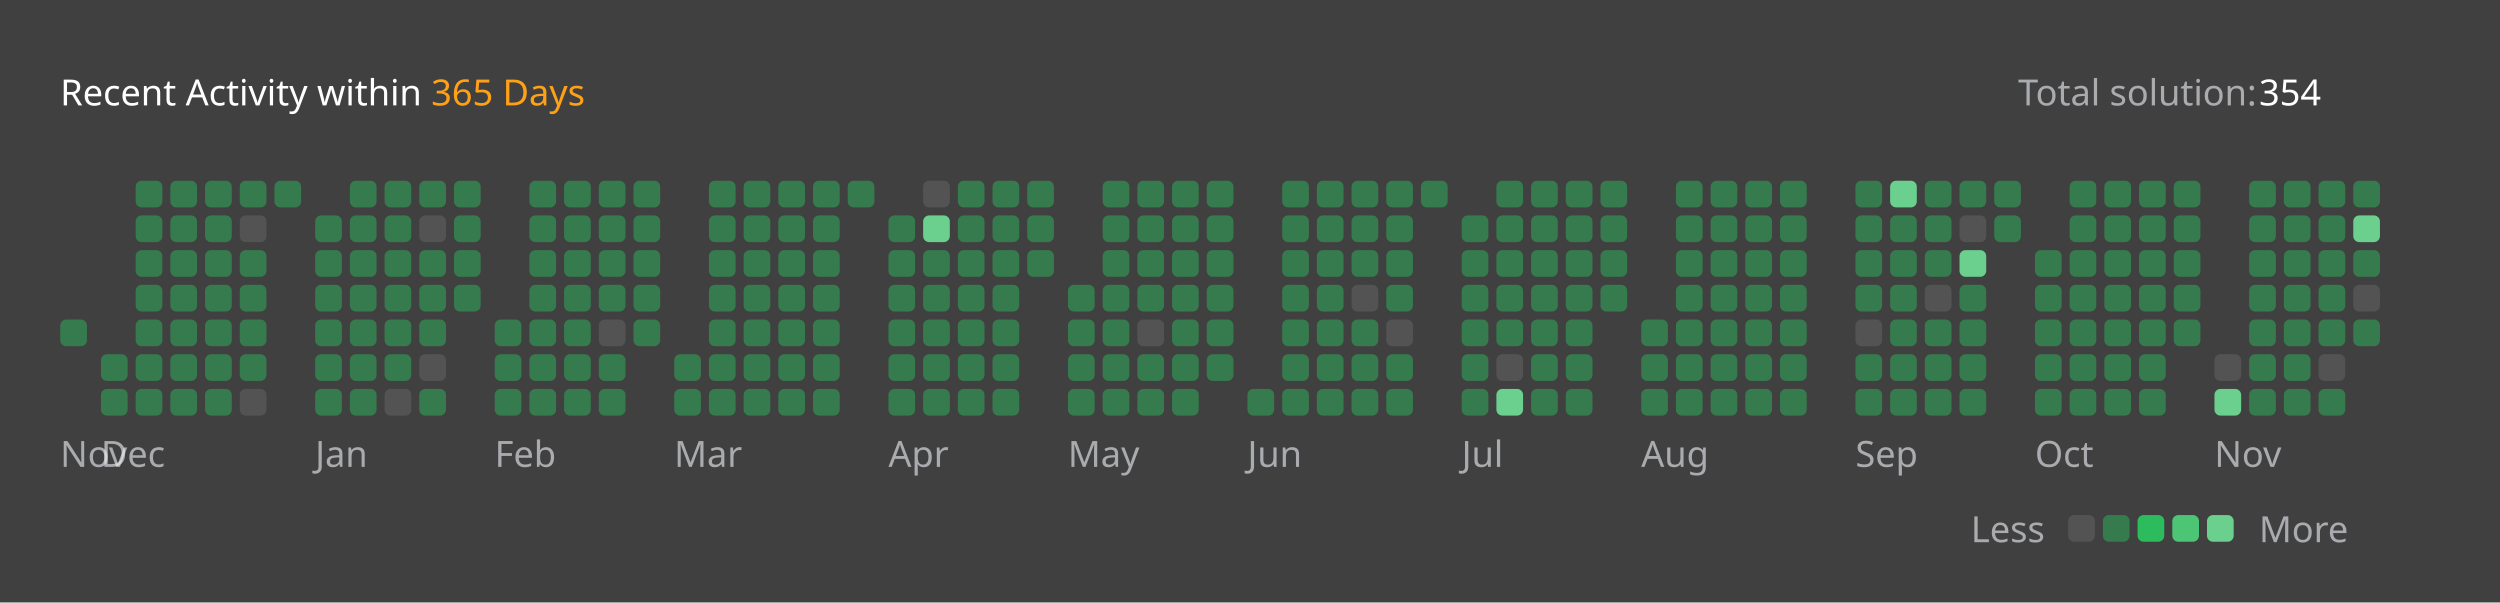
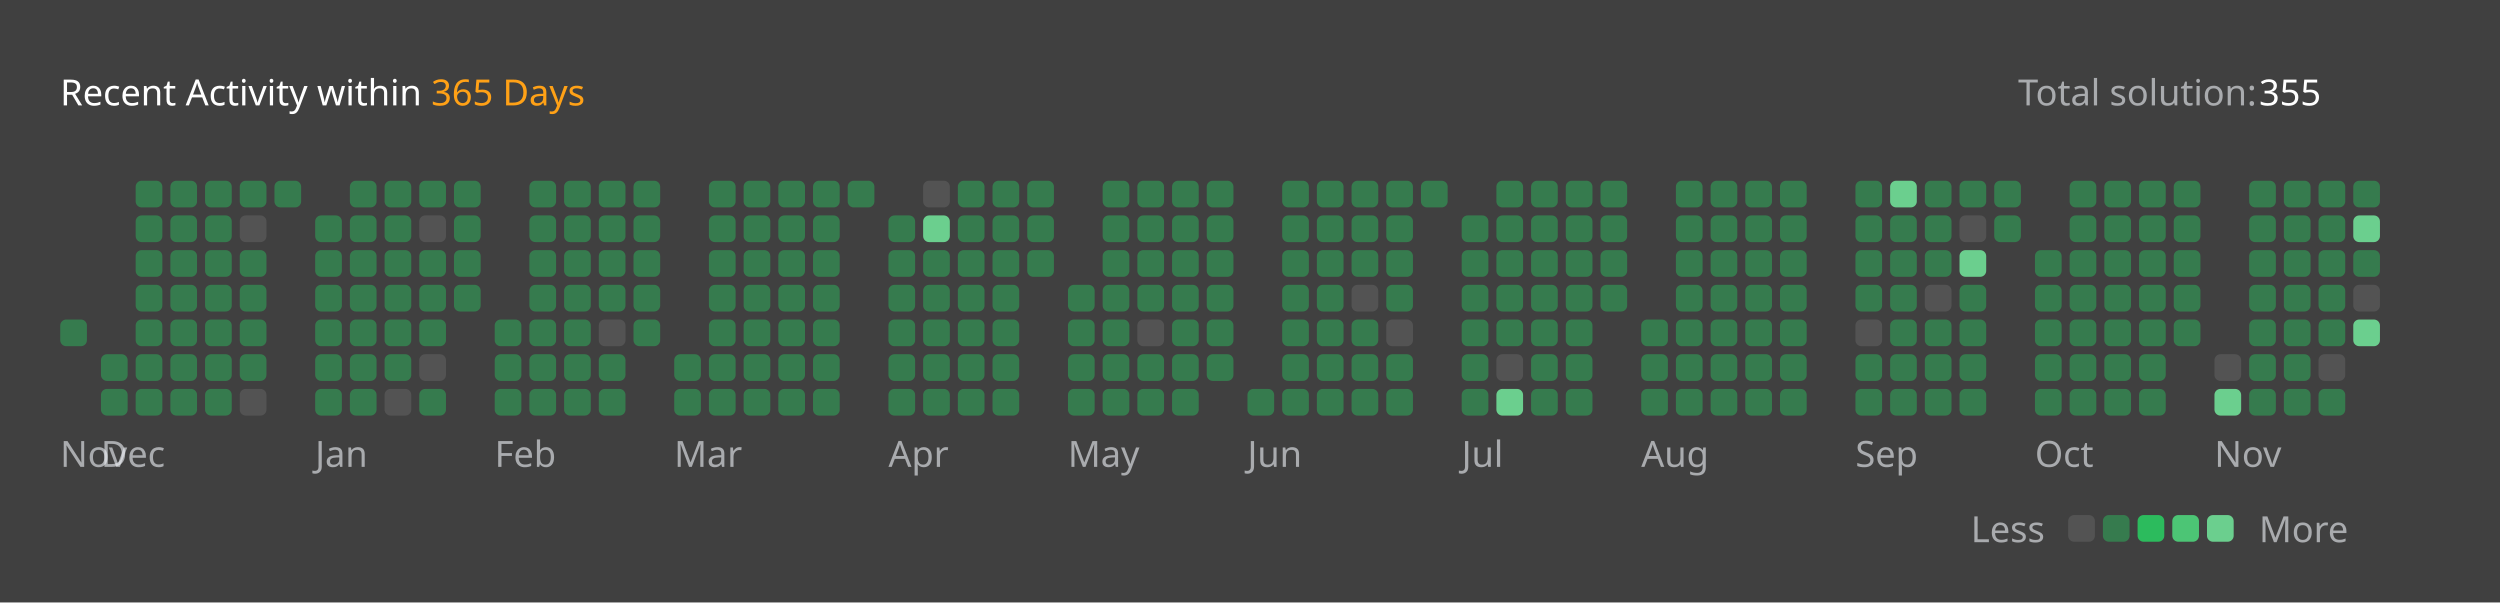
<svg xmlns="http://www.w3.org/2000/svg" version="1.1" height="200" width="830" viewBox="0 0 830 200">
  <style>*{font-family: "Segoe UI", Tahoma, Geneva, Verdana, sans-serif;}</style>
  <style>.title{font-weight: 500;font-size: 1rem;}</style>
  <style>.rotate-90{transform: rotate(-90deg);transform-origin: center;transform-box: fill-box;}</style>
  <style>.state{font-size: .75rem;}</style>
  <style>.light{color: #ffffff;fill: #ffffff;}</style>
  <style>.light-gray{color: #eff2f699;fill: #eff2f699;}</style>
  <style>.dark-gray{color: #ebebf54d;fill: #ebebf54d;}</style>
  <style>.gray{color: #747474;fill: #747474;}</style>
  <style>.orange{color: #ffa116;fill: #ffa116;}</style>
  <style>.background{color: #404040;fill: #404040;}</style>
  <style>.level-1-block{fill: #ffffff1a;}</style>
  <style>.level-2-block{fill: #2cb55d80;}</style>
  <style>.level-3-block{fill: #2cbb5dff;}</style>
  <style>.level-4-block{fill: #4cc575ff;}</style>
  <style>.level-5-block{fill: #6bcf8eff;}</style>
  <rect fill="#404040" x="0" y="0" width="830" height="200" rx="0.5rem" />
  <g text-anchor="start" text-decoration="1" class="title">
    <text x="20" y="35">
      <tspan class="light">Recent Activity within</tspan>
      <tspan class="orange">365 Days</tspan>
    </text>
  </g>
  <g class="state">
    <text x="670" y="35" class="light-gray"> Total solution: </text>
-     <text x="750" y="35" class="light"> 354 </text>
+     <text x="750" y="35" class="light"> 355 </text>
    <text x="678.88" y="180" class="light-gray" text-anchor="end">Less</text>
    <rect x="686.64" y="171" width="8.86" height="8.86" rx="2" ry="2" class="level-1-block" />
    <rect x="698.16" y="171" width="8.86" height="8.86" rx="2" ry="2" class="level-2-block" />
    <rect x="709.68" y="171" width="8.86" height="8.86" rx="2" ry="2" class="level-3-block" />
    <rect x="721.2" y="171" width="8.86" height="8.86" rx="2" ry="2" class="level-4-block" />
    <rect x="732.72" y="171" width="8.86" height="8.86" rx="2" ry="2" class="level-5-block" />
    <text x="750" y="180" class="light-gray">More</text>
  </g>
  <g x="20" y="60">
    <g x="20" y="60">
      <g x="20.0" y="60">
        <rect x="20.0" y="106.08" width="8.86" height="8.86" rx="2" ry="2" class="level-2-block" />
      </g>
      <text x="20.0" y="155" class="light-gray state">Nov</text>
    </g>
  </g>
  <g x="33.52" y="60">
    <g x="33.52" y="60">
      <g x="33.52" y="60">
        <rect x="33.52" y="117.6" width="8.86" height="8.86" rx="2" ry="2" class="level-2-block" />
        <rect x="33.52" y="129.12" width="8.86" height="8.86" rx="2" ry="2" class="level-2-block" />
      </g>
      <g x="45.04" y="60">
        <rect x="45.04" y="60.0" width="8.86" height="8.86" rx="2" ry="2" class="level-2-block" />
        <rect x="45.04" y="71.52" width="8.86" height="8.86" rx="2" ry="2" class="level-2-block" />
        <rect x="45.04" y="83.04" width="8.86" height="8.86" rx="2" ry="2" class="level-2-block" />
        <rect x="45.04" y="94.56" width="8.86" height="8.86" rx="2" ry="2" class="level-2-block" />
        <rect x="45.04" y="106.08" width="8.86" height="8.86" rx="2" ry="2" class="level-2-block" />
        <rect x="45.04" y="117.6" width="8.86" height="8.86" rx="2" ry="2" class="level-2-block" />
        <rect x="45.04" y="129.12" width="8.86" height="8.86" rx="2" ry="2" class="level-2-block" />
      </g>
      <g x="56.56" y="60">
        <rect x="56.56" y="60.0" width="8.86" height="8.86" rx="2" ry="2" class="level-2-block" />
        <rect x="56.56" y="71.52" width="8.86" height="8.86" rx="2" ry="2" class="level-2-block" />
        <rect x="56.56" y="83.04" width="8.86" height="8.86" rx="2" ry="2" class="level-2-block" />
        <rect x="56.56" y="94.56" width="8.86" height="8.86" rx="2" ry="2" class="level-2-block" />
        <rect x="56.56" y="106.08" width="8.86" height="8.86" rx="2" ry="2" class="level-2-block" />
        <rect x="56.56" y="117.6" width="8.86" height="8.86" rx="2" ry="2" class="level-2-block" />
        <rect x="56.56" y="129.12" width="8.86" height="8.86" rx="2" ry="2" class="level-2-block" />
      </g>
      <g x="68.08" y="60">
        <rect x="68.08" y="60.0" width="8.86" height="8.86" rx="2" ry="2" class="level-2-block" />
        <rect x="68.08" y="71.52" width="8.86" height="8.86" rx="2" ry="2" class="level-2-block" />
        <rect x="68.08" y="83.04" width="8.86" height="8.86" rx="2" ry="2" class="level-2-block" />
        <rect x="68.08" y="94.56" width="8.86" height="8.86" rx="2" ry="2" class="level-2-block" />
        <rect x="68.08" y="106.08" width="8.86" height="8.86" rx="2" ry="2" class="level-2-block" />
        <rect x="68.08" y="117.6" width="8.86" height="8.86" rx="2" ry="2" class="level-2-block" />
        <rect x="68.08" y="129.12" width="8.86" height="8.86" rx="2" ry="2" class="level-2-block" />
      </g>
      <g x="79.6" y="60">
        <rect x="79.6" y="60.0" width="8.86" height="8.86" rx="2" ry="2" class="level-2-block" />
        <rect x="79.6" y="71.52" width="8.86" height="8.86" rx="2" ry="2" class="level-1-block" />
        <rect x="79.6" y="83.04" width="8.86" height="8.86" rx="2" ry="2" class="level-2-block" />
        <rect x="79.6" y="94.56" width="8.86" height="8.86" rx="2" ry="2" class="level-2-block" />
        <rect x="79.6" y="106.08" width="8.86" height="8.86" rx="2" ry="2" class="level-2-block" />
        <rect x="79.6" y="117.6" width="8.86" height="8.86" rx="2" ry="2" class="level-2-block" />
        <rect x="79.6" y="129.12" width="8.86" height="8.86" rx="2" ry="2" class="level-1-block" />
      </g>
      <g x="91.12" y="60">
        <rect x="91.12" y="60.0" width="8.86" height="8.86" rx="2" ry="2" class="level-2-block" />
      </g>
      <text x="33.52" y="155" class="light-gray state">Dec</text>
    </g>
  </g>
  <g x="104.64" y="60">
    <g x="104.64" y="60">
      <g x="104.64" y="60">
        <rect x="104.64" y="71.52" width="8.86" height="8.86" rx="2" ry="2" class="level-2-block" />
        <rect x="104.64" y="83.04" width="8.86" height="8.86" rx="2" ry="2" class="level-2-block" />
        <rect x="104.64" y="94.56" width="8.86" height="8.86" rx="2" ry="2" class="level-2-block" />
        <rect x="104.64" y="106.08" width="8.86" height="8.86" rx="2" ry="2" class="level-2-block" />
        <rect x="104.64" y="117.6" width="8.86" height="8.86" rx="2" ry="2" class="level-2-block" />
        <rect x="104.64" y="129.12" width="8.86" height="8.86" rx="2" ry="2" class="level-2-block" />
      </g>
      <g x="116.16" y="60">
        <rect x="116.16" y="60.0" width="8.86" height="8.86" rx="2" ry="2" class="level-2-block" />
        <rect x="116.16" y="71.52" width="8.86" height="8.86" rx="2" ry="2" class="level-2-block" />
        <rect x="116.16" y="83.04" width="8.86" height="8.86" rx="2" ry="2" class="level-2-block" />
        <rect x="116.16" y="94.56" width="8.86" height="8.86" rx="2" ry="2" class="level-2-block" />
        <rect x="116.16" y="106.08" width="8.86" height="8.86" rx="2" ry="2" class="level-2-block" />
        <rect x="116.16" y="117.6" width="8.86" height="8.86" rx="2" ry="2" class="level-2-block" />
        <rect x="116.16" y="129.12" width="8.86" height="8.86" rx="2" ry="2" class="level-2-block" />
      </g>
      <g x="127.68" y="60">
        <rect x="127.68" y="60.0" width="8.86" height="8.86" rx="2" ry="2" class="level-2-block" />
        <rect x="127.68" y="71.52" width="8.86" height="8.86" rx="2" ry="2" class="level-2-block" />
        <rect x="127.68" y="83.04" width="8.86" height="8.86" rx="2" ry="2" class="level-2-block" />
        <rect x="127.68" y="94.56" width="8.86" height="8.86" rx="2" ry="2" class="level-2-block" />
        <rect x="127.68" y="106.08" width="8.86" height="8.86" rx="2" ry="2" class="level-2-block" />
        <rect x="127.68" y="117.6" width="8.86" height="8.86" rx="2" ry="2" class="level-2-block" />
        <rect x="127.68" y="129.12" width="8.86" height="8.86" rx="2" ry="2" class="level-1-block" />
      </g>
      <g x="139.2" y="60">
        <rect x="139.2" y="60.0" width="8.86" height="8.86" rx="2" ry="2" class="level-2-block" />
        <rect x="139.2" y="71.52" width="8.86" height="8.86" rx="2" ry="2" class="level-1-block" />
        <rect x="139.2" y="83.04" width="8.86" height="8.86" rx="2" ry="2" class="level-2-block" />
        <rect x="139.2" y="94.56" width="8.86" height="8.86" rx="2" ry="2" class="level-2-block" />
        <rect x="139.2" y="106.08" width="8.86" height="8.86" rx="2" ry="2" class="level-2-block" />
        <rect x="139.2" y="117.6" width="8.86" height="8.86" rx="2" ry="2" class="level-1-block" />
        <rect x="139.2" y="129.12" width="8.86" height="8.86" rx="2" ry="2" class="level-2-block" />
      </g>
      <g x="150.72" y="60">
        <rect x="150.72" y="60.0" width="8.86" height="8.86" rx="2" ry="2" class="level-2-block" />
        <rect x="150.72" y="71.52" width="8.86" height="8.86" rx="2" ry="2" class="level-2-block" />
        <rect x="150.72" y="83.04" width="8.86" height="8.86" rx="2" ry="2" class="level-2-block" />
        <rect x="150.72" y="94.56" width="8.86" height="8.86" rx="2" ry="2" class="level-2-block" />
      </g>
      <text x="104.64" y="155" class="light-gray state">Jan</text>
    </g>
  </g>
  <g x="164.24" y="60">
    <g x="164.24" y="60">
      <g x="164.24" y="60">
        <rect x="164.24" y="106.08" width="8.86" height="8.86" rx="2" ry="2" class="level-2-block" />
        <rect x="164.24" y="117.6" width="8.86" height="8.86" rx="2" ry="2" class="level-2-block" />
        <rect x="164.24" y="129.12" width="8.86" height="8.86" rx="2" ry="2" class="level-2-block" />
      </g>
      <g x="175.76" y="60">
        <rect x="175.76" y="60.0" width="8.86" height="8.86" rx="2" ry="2" class="level-2-block" />
        <rect x="175.76" y="71.52" width="8.86" height="8.86" rx="2" ry="2" class="level-2-block" />
        <rect x="175.76" y="83.04" width="8.86" height="8.86" rx="2" ry="2" class="level-2-block" />
        <rect x="175.76" y="94.56" width="8.86" height="8.86" rx="2" ry="2" class="level-2-block" />
        <rect x="175.76" y="106.08" width="8.86" height="8.86" rx="2" ry="2" class="level-2-block" />
        <rect x="175.76" y="117.6" width="8.86" height="8.86" rx="2" ry="2" class="level-2-block" />
        <rect x="175.76" y="129.12" width="8.86" height="8.86" rx="2" ry="2" class="level-2-block" />
      </g>
      <g x="187.28" y="60">
        <rect x="187.28" y="60.0" width="8.86" height="8.86" rx="2" ry="2" class="level-2-block" />
        <rect x="187.28" y="71.52" width="8.86" height="8.86" rx="2" ry="2" class="level-2-block" />
        <rect x="187.28" y="83.04" width="8.86" height="8.86" rx="2" ry="2" class="level-2-block" />
        <rect x="187.28" y="94.56" width="8.86" height="8.86" rx="2" ry="2" class="level-2-block" />
        <rect x="187.28" y="106.08" width="8.86" height="8.86" rx="2" ry="2" class="level-2-block" />
        <rect x="187.28" y="117.6" width="8.86" height="8.86" rx="2" ry="2" class="level-2-block" />
        <rect x="187.28" y="129.12" width="8.86" height="8.86" rx="2" ry="2" class="level-2-block" />
      </g>
      <g x="198.8" y="60">
        <rect x="198.8" y="60.0" width="8.86" height="8.86" rx="2" ry="2" class="level-2-block" />
        <rect x="198.8" y="71.52" width="8.86" height="8.86" rx="2" ry="2" class="level-2-block" />
        <rect x="198.8" y="83.04" width="8.86" height="8.86" rx="2" ry="2" class="level-2-block" />
        <rect x="198.8" y="94.56" width="8.86" height="8.86" rx="2" ry="2" class="level-2-block" />
        <rect x="198.8" y="106.08" width="8.86" height="8.86" rx="2" ry="2" class="level-1-block" />
        <rect x="198.8" y="117.6" width="8.86" height="8.86" rx="2" ry="2" class="level-2-block" />
        <rect x="198.8" y="129.12" width="8.86" height="8.86" rx="2" ry="2" class="level-2-block" />
      </g>
      <g x="210.32" y="60">
        <rect x="210.32" y="60.0" width="8.86" height="8.86" rx="2" ry="2" class="level-2-block" />
        <rect x="210.32" y="71.52" width="8.86" height="8.86" rx="2" ry="2" class="level-2-block" />
        <rect x="210.32" y="83.04" width="8.86" height="8.86" rx="2" ry="2" class="level-2-block" />
        <rect x="210.32" y="94.56" width="8.86" height="8.86" rx="2" ry="2" class="level-2-block" />
        <rect x="210.32" y="106.08" width="8.86" height="8.86" rx="2" ry="2" class="level-2-block" />
      </g>
      <text x="164.24" y="155" class="light-gray state">Feb</text>
    </g>
  </g>
  <g x="223.84" y="60">
    <g x="223.84" y="60">
      <g x="223.84" y="60">
        <rect x="223.84" y="117.6" width="8.86" height="8.86" rx="2" ry="2" class="level-2-block" />
        <rect x="223.84" y="129.12" width="8.86" height="8.86" rx="2" ry="2" class="level-2-block" />
      </g>
      <g x="235.36" y="60">
        <rect x="235.36" y="60.0" width="8.86" height="8.86" rx="2" ry="2" class="level-2-block" />
        <rect x="235.36" y="71.52" width="8.86" height="8.86" rx="2" ry="2" class="level-2-block" />
        <rect x="235.36" y="83.04" width="8.86" height="8.86" rx="2" ry="2" class="level-2-block" />
        <rect x="235.36" y="94.56" width="8.86" height="8.86" rx="2" ry="2" class="level-2-block" />
        <rect x="235.36" y="106.08" width="8.86" height="8.86" rx="2" ry="2" class="level-2-block" />
        <rect x="235.36" y="117.6" width="8.86" height="8.86" rx="2" ry="2" class="level-2-block" />
        <rect x="235.36" y="129.12" width="8.86" height="8.86" rx="2" ry="2" class="level-2-block" />
      </g>
      <g x="246.88" y="60">
        <rect x="246.88" y="60.0" width="8.86" height="8.86" rx="2" ry="2" class="level-2-block" />
        <rect x="246.88" y="71.52" width="8.86" height="8.86" rx="2" ry="2" class="level-2-block" />
        <rect x="246.88" y="83.04" width="8.86" height="8.86" rx="2" ry="2" class="level-2-block" />
        <rect x="246.88" y="94.56" width="8.86" height="8.86" rx="2" ry="2" class="level-2-block" />
        <rect x="246.88" y="106.08" width="8.86" height="8.86" rx="2" ry="2" class="level-2-block" />
        <rect x="246.88" y="117.6" width="8.86" height="8.86" rx="2" ry="2" class="level-2-block" />
        <rect x="246.88" y="129.12" width="8.86" height="8.86" rx="2" ry="2" class="level-2-block" />
      </g>
      <g x="258.4" y="60">
        <rect x="258.4" y="60.0" width="8.86" height="8.86" rx="2" ry="2" class="level-2-block" />
        <rect x="258.4" y="71.52" width="8.86" height="8.86" rx="2" ry="2" class="level-2-block" />
        <rect x="258.4" y="83.04" width="8.86" height="8.86" rx="2" ry="2" class="level-2-block" />
        <rect x="258.4" y="94.56" width="8.86" height="8.86" rx="2" ry="2" class="level-2-block" />
        <rect x="258.4" y="106.08" width="8.86" height="8.86" rx="2" ry="2" class="level-2-block" />
        <rect x="258.4" y="117.6" width="8.86" height="8.86" rx="2" ry="2" class="level-2-block" />
        <rect x="258.4" y="129.12" width="8.86" height="8.86" rx="2" ry="2" class="level-2-block" />
      </g>
      <g x="269.92" y="60">
        <rect x="269.92" y="60.0" width="8.86" height="8.86" rx="2" ry="2" class="level-2-block" />
        <rect x="269.92" y="71.52" width="8.86" height="8.86" rx="2" ry="2" class="level-2-block" />
        <rect x="269.92" y="83.04" width="8.86" height="8.86" rx="2" ry="2" class="level-2-block" />
        <rect x="269.92" y="94.56" width="8.86" height="8.86" rx="2" ry="2" class="level-2-block" />
        <rect x="269.92" y="106.08" width="8.86" height="8.86" rx="2" ry="2" class="level-2-block" />
        <rect x="269.92" y="117.6" width="8.86" height="8.86" rx="2" ry="2" class="level-2-block" />
        <rect x="269.92" y="129.12" width="8.86" height="8.86" rx="2" ry="2" class="level-2-block" />
      </g>
      <g x="281.44" y="60">
        <rect x="281.44" y="60.0" width="8.86" height="8.86" rx="2" ry="2" class="level-2-block" />
      </g>
      <text x="223.84" y="155" class="light-gray state">Mar</text>
    </g>
  </g>
  <g x="294.96" y="60">
    <g x="294.96" y="60">
      <g x="294.96" y="60">
        <rect x="294.96" y="71.52" width="8.86" height="8.86" rx="2" ry="2" class="level-2-block" />
        <rect x="294.96" y="83.04" width="8.86" height="8.86" rx="2" ry="2" class="level-2-block" />
        <rect x="294.96" y="94.56" width="8.86" height="8.86" rx="2" ry="2" class="level-2-block" />
        <rect x="294.96" y="106.08" width="8.86" height="8.86" rx="2" ry="2" class="level-2-block" />
        <rect x="294.96" y="117.6" width="8.86" height="8.86" rx="2" ry="2" class="level-2-block" />
        <rect x="294.96" y="129.12" width="8.86" height="8.86" rx="2" ry="2" class="level-2-block" />
      </g>
      <g x="306.48" y="60">
        <rect x="306.48" y="60.0" width="8.86" height="8.86" rx="2" ry="2" class="level-1-block" />
        <rect x="306.48" y="71.52" width="8.86" height="8.86" rx="2" ry="2" class="level-5-block" />
        <rect x="306.48" y="83.04" width="8.86" height="8.86" rx="2" ry="2" class="level-2-block" />
        <rect x="306.48" y="94.56" width="8.86" height="8.86" rx="2" ry="2" class="level-2-block" />
        <rect x="306.48" y="106.08" width="8.86" height="8.86" rx="2" ry="2" class="level-2-block" />
        <rect x="306.48" y="117.6" width="8.86" height="8.86" rx="2" ry="2" class="level-2-block" />
        <rect x="306.48" y="129.12" width="8.86" height="8.86" rx="2" ry="2" class="level-2-block" />
      </g>
      <g x="318" y="60">
        <rect x="318" y="60.0" width="8.86" height="8.86" rx="2" ry="2" class="level-2-block" />
        <rect x="318" y="71.52" width="8.86" height="8.86" rx="2" ry="2" class="level-2-block" />
        <rect x="318" y="83.04" width="8.86" height="8.86" rx="2" ry="2" class="level-2-block" />
        <rect x="318" y="94.56" width="8.86" height="8.86" rx="2" ry="2" class="level-2-block" />
        <rect x="318" y="106.08" width="8.86" height="8.86" rx="2" ry="2" class="level-2-block" />
        <rect x="318" y="117.6" width="8.86" height="8.86" rx="2" ry="2" class="level-2-block" />
        <rect x="318" y="129.12" width="8.86" height="8.86" rx="2" ry="2" class="level-2-block" />
      </g>
      <g x="329.52" y="60">
        <rect x="329.52" y="60.0" width="8.86" height="8.86" rx="2" ry="2" class="level-2-block" />
        <rect x="329.52" y="71.52" width="8.86" height="8.86" rx="2" ry="2" class="level-2-block" />
        <rect x="329.52" y="83.04" width="8.86" height="8.86" rx="2" ry="2" class="level-2-block" />
        <rect x="329.52" y="94.56" width="8.86" height="8.86" rx="2" ry="2" class="level-2-block" />
        <rect x="329.52" y="106.08" width="8.86" height="8.86" rx="2" ry="2" class="level-2-block" />
        <rect x="329.52" y="117.6" width="8.86" height="8.86" rx="2" ry="2" class="level-2-block" />
        <rect x="329.52" y="129.12" width="8.86" height="8.86" rx="2" ry="2" class="level-2-block" />
      </g>
      <g x="341.04" y="60">
        <rect x="341.04" y="60.0" width="8.86" height="8.86" rx="2" ry="2" class="level-2-block" />
        <rect x="341.04" y="71.52" width="8.86" height="8.86" rx="2" ry="2" class="level-2-block" />
        <rect x="341.04" y="83.04" width="8.86" height="8.86" rx="2" ry="2" class="level-2-block" />
      </g>
      <text x="294.96" y="155" class="light-gray state">Apr</text>
    </g>
  </g>
  <g x="354.56" y="60">
    <g x="354.56" y="60">
      <g x="354.56" y="60">
        <rect x="354.56" y="94.56" width="8.86" height="8.86" rx="2" ry="2" class="level-2-block" />
        <rect x="354.56" y="106.08" width="8.86" height="8.86" rx="2" ry="2" class="level-2-block" />
        <rect x="354.56" y="117.6" width="8.86" height="8.86" rx="2" ry="2" class="level-2-block" />
        <rect x="354.56" y="129.12" width="8.86" height="8.86" rx="2" ry="2" class="level-2-block" />
      </g>
      <g x="366.08" y="60">
        <rect x="366.08" y="60.0" width="8.86" height="8.86" rx="2" ry="2" class="level-2-block" />
        <rect x="366.08" y="71.52" width="8.86" height="8.86" rx="2" ry="2" class="level-2-block" />
        <rect x="366.08" y="83.04" width="8.86" height="8.86" rx="2" ry="2" class="level-2-block" />
        <rect x="366.08" y="94.56" width="8.86" height="8.86" rx="2" ry="2" class="level-2-block" />
        <rect x="366.08" y="106.08" width="8.86" height="8.86" rx="2" ry="2" class="level-2-block" />
        <rect x="366.08" y="117.6" width="8.86" height="8.86" rx="2" ry="2" class="level-2-block" />
        <rect x="366.08" y="129.12" width="8.86" height="8.86" rx="2" ry="2" class="level-2-block" />
      </g>
      <g x="377.6" y="60">
        <rect x="377.6" y="60.0" width="8.86" height="8.86" rx="2" ry="2" class="level-2-block" />
        <rect x="377.6" y="71.52" width="8.86" height="8.86" rx="2" ry="2" class="level-2-block" />
        <rect x="377.6" y="83.04" width="8.86" height="8.86" rx="2" ry="2" class="level-2-block" />
        <rect x="377.6" y="94.56" width="8.86" height="8.86" rx="2" ry="2" class="level-2-block" />
        <rect x="377.6" y="106.08" width="8.86" height="8.86" rx="2" ry="2" class="level-1-block" />
        <rect x="377.6" y="117.6" width="8.86" height="8.86" rx="2" ry="2" class="level-2-block" />
        <rect x="377.6" y="129.12" width="8.86" height="8.86" rx="2" ry="2" class="level-2-block" />
      </g>
      <g x="389.12" y="60">
        <rect x="389.12" y="60.0" width="8.86" height="8.86" rx="2" ry="2" class="level-2-block" />
        <rect x="389.12" y="71.52" width="8.86" height="8.86" rx="2" ry="2" class="level-2-block" />
        <rect x="389.12" y="83.04" width="8.86" height="8.86" rx="2" ry="2" class="level-2-block" />
        <rect x="389.12" y="94.56" width="8.86" height="8.86" rx="2" ry="2" class="level-2-block" />
        <rect x="389.12" y="106.08" width="8.86" height="8.86" rx="2" ry="2" class="level-2-block" />
        <rect x="389.12" y="117.6" width="8.86" height="8.86" rx="2" ry="2" class="level-2-block" />
        <rect x="389.12" y="129.12" width="8.86" height="8.86" rx="2" ry="2" class="level-2-block" />
      </g>
      <g x="400.64" y="60">
        <rect x="400.64" y="60.0" width="8.86" height="8.86" rx="2" ry="2" class="level-2-block" />
        <rect x="400.64" y="71.52" width="8.86" height="8.86" rx="2" ry="2" class="level-2-block" />
        <rect x="400.64" y="83.04" width="8.86" height="8.86" rx="2" ry="2" class="level-2-block" />
        <rect x="400.64" y="94.56" width="8.86" height="8.86" rx="2" ry="2" class="level-2-block" />
        <rect x="400.64" y="106.08" width="8.86" height="8.86" rx="2" ry="2" class="level-2-block" />
        <rect x="400.64" y="117.6" width="8.86" height="8.86" rx="2" ry="2" class="level-2-block" />
      </g>
      <text x="354.56" y="155" class="light-gray state">May</text>
    </g>
  </g>
  <g x="414.16" y="60">
    <g x="414.16" y="60">
      <g x="414.16" y="60">
        <rect x="414.16" y="129.12" width="8.86" height="8.86" rx="2" ry="2" class="level-2-block" />
      </g>
      <g x="425.68" y="60">
        <rect x="425.68" y="60.0" width="8.86" height="8.86" rx="2" ry="2" class="level-2-block" />
        <rect x="425.68" y="71.52" width="8.86" height="8.86" rx="2" ry="2" class="level-2-block" />
        <rect x="425.68" y="83.04" width="8.86" height="8.86" rx="2" ry="2" class="level-2-block" />
        <rect x="425.68" y="94.56" width="8.86" height="8.86" rx="2" ry="2" class="level-2-block" />
        <rect x="425.68" y="106.08" width="8.86" height="8.86" rx="2" ry="2" class="level-2-block" />
        <rect x="425.68" y="117.6" width="8.86" height="8.86" rx="2" ry="2" class="level-2-block" />
        <rect x="425.68" y="129.12" width="8.86" height="8.86" rx="2" ry="2" class="level-2-block" />
      </g>
      <g x="437.2" y="60">
        <rect x="437.2" y="60.0" width="8.86" height="8.86" rx="2" ry="2" class="level-2-block" />
        <rect x="437.2" y="71.52" width="8.86" height="8.86" rx="2" ry="2" class="level-2-block" />
        <rect x="437.2" y="83.04" width="8.86" height="8.86" rx="2" ry="2" class="level-2-block" />
        <rect x="437.2" y="94.56" width="8.86" height="8.86" rx="2" ry="2" class="level-2-block" />
        <rect x="437.2" y="106.08" width="8.86" height="8.86" rx="2" ry="2" class="level-2-block" />
        <rect x="437.2" y="117.6" width="8.86" height="8.86" rx="2" ry="2" class="level-2-block" />
        <rect x="437.2" y="129.12" width="8.86" height="8.86" rx="2" ry="2" class="level-2-block" />
      </g>
      <g x="448.72" y="60">
        <rect x="448.72" y="60.0" width="8.86" height="8.86" rx="2" ry="2" class="level-2-block" />
        <rect x="448.72" y="71.52" width="8.86" height="8.86" rx="2" ry="2" class="level-2-block" />
        <rect x="448.72" y="83.04" width="8.86" height="8.86" rx="2" ry="2" class="level-2-block" />
        <rect x="448.72" y="94.56" width="8.86" height="8.86" rx="2" ry="2" class="level-1-block" />
        <rect x="448.72" y="106.08" width="8.86" height="8.86" rx="2" ry="2" class="level-2-block" />
        <rect x="448.72" y="117.6" width="8.86" height="8.86" rx="2" ry="2" class="level-2-block" />
        <rect x="448.72" y="129.12" width="8.86" height="8.86" rx="2" ry="2" class="level-2-block" />
      </g>
      <g x="460.24" y="60">
        <rect x="460.24" y="60.0" width="8.86" height="8.86" rx="2" ry="2" class="level-2-block" />
        <rect x="460.24" y="71.52" width="8.86" height="8.86" rx="2" ry="2" class="level-2-block" />
        <rect x="460.24" y="83.04" width="8.86" height="8.86" rx="2" ry="2" class="level-2-block" />
        <rect x="460.24" y="94.56" width="8.86" height="8.86" rx="2" ry="2" class="level-2-block" />
        <rect x="460.24" y="106.08" width="8.86" height="8.86" rx="2" ry="2" class="level-1-block" />
        <rect x="460.24" y="117.6" width="8.86" height="8.86" rx="2" ry="2" class="level-2-block" />
        <rect x="460.24" y="129.12" width="8.86" height="8.86" rx="2" ry="2" class="level-2-block" />
      </g>
      <g x="471.76" y="60">
        <rect x="471.76" y="60.0" width="8.86" height="8.86" rx="2" ry="2" class="level-2-block" />
      </g>
      <text x="414.16" y="155" class="light-gray state">Jun</text>
    </g>
  </g>
  <g x="485.28" y="60">
    <g x="485.28" y="60">
      <g x="485.28" y="60">
        <rect x="485.28" y="71.52" width="8.86" height="8.86" rx="2" ry="2" class="level-2-block" />
        <rect x="485.28" y="83.04" width="8.86" height="8.86" rx="2" ry="2" class="level-2-block" />
        <rect x="485.28" y="94.56" width="8.86" height="8.86" rx="2" ry="2" class="level-2-block" />
        <rect x="485.28" y="106.08" width="8.86" height="8.86" rx="2" ry="2" class="level-2-block" />
        <rect x="485.28" y="117.6" width="8.86" height="8.86" rx="2" ry="2" class="level-2-block" />
        <rect x="485.28" y="129.12" width="8.86" height="8.86" rx="2" ry="2" class="level-2-block" />
      </g>
      <g x="496.8" y="60">
        <rect x="496.8" y="60.0" width="8.86" height="8.86" rx="2" ry="2" class="level-2-block" />
        <rect x="496.8" y="71.52" width="8.86" height="8.86" rx="2" ry="2" class="level-2-block" />
        <rect x="496.8" y="83.04" width="8.86" height="8.86" rx="2" ry="2" class="level-2-block" />
        <rect x="496.8" y="94.56" width="8.86" height="8.86" rx="2" ry="2" class="level-2-block" />
        <rect x="496.8" y="106.08" width="8.86" height="8.86" rx="2" ry="2" class="level-2-block" />
        <rect x="496.8" y="117.6" width="8.86" height="8.86" rx="2" ry="2" class="level-1-block" />
        <rect x="496.8" y="129.12" width="8.86" height="8.86" rx="2" ry="2" class="level-5-block" />
      </g>
      <g x="508.32" y="60">
        <rect x="508.32" y="60.0" width="8.86" height="8.86" rx="2" ry="2" class="level-2-block" />
        <rect x="508.32" y="71.52" width="8.86" height="8.86" rx="2" ry="2" class="level-2-block" />
        <rect x="508.32" y="83.04" width="8.86" height="8.86" rx="2" ry="2" class="level-2-block" />
        <rect x="508.32" y="94.56" width="8.86" height="8.86" rx="2" ry="2" class="level-2-block" />
        <rect x="508.32" y="106.08" width="8.86" height="8.86" rx="2" ry="2" class="level-2-block" />
        <rect x="508.32" y="117.6" width="8.86" height="8.86" rx="2" ry="2" class="level-2-block" />
        <rect x="508.32" y="129.12" width="8.86" height="8.86" rx="2" ry="2" class="level-2-block" />
      </g>
      <g x="519.84" y="60">
        <rect x="519.84" y="60.0" width="8.86" height="8.86" rx="2" ry="2" class="level-2-block" />
        <rect x="519.84" y="71.52" width="8.86" height="8.86" rx="2" ry="2" class="level-2-block" />
        <rect x="519.84" y="83.04" width="8.86" height="8.86" rx="2" ry="2" class="level-2-block" />
        <rect x="519.84" y="94.56" width="8.86" height="8.86" rx="2" ry="2" class="level-2-block" />
        <rect x="519.84" y="106.08" width="8.86" height="8.86" rx="2" ry="2" class="level-2-block" />
        <rect x="519.84" y="117.6" width="8.86" height="8.86" rx="2" ry="2" class="level-2-block" />
        <rect x="519.84" y="129.12" width="8.86" height="8.86" rx="2" ry="2" class="level-2-block" />
      </g>
      <g x="531.36" y="60">
        <rect x="531.36" y="60.0" width="8.86" height="8.86" rx="2" ry="2" class="level-2-block" />
        <rect x="531.36" y="71.52" width="8.86" height="8.86" rx="2" ry="2" class="level-2-block" />
        <rect x="531.36" y="83.04" width="8.86" height="8.86" rx="2" ry="2" class="level-2-block" />
        <rect x="531.36" y="94.56" width="8.86" height="8.86" rx="2" ry="2" class="level-2-block" />
      </g>
      <text x="485.28" y="155" class="light-gray state">Jul</text>
    </g>
  </g>
  <g x="544.88" y="60">
    <g x="544.88" y="60">
      <g x="544.88" y="60">
        <rect x="544.88" y="106.08" width="8.86" height="8.86" rx="2" ry="2" class="level-2-block" />
        <rect x="544.88" y="117.6" width="8.86" height="8.86" rx="2" ry="2" class="level-2-block" />
        <rect x="544.88" y="129.12" width="8.86" height="8.86" rx="2" ry="2" class="level-2-block" />
      </g>
      <g x="556.4" y="60">
        <rect x="556.4" y="60.0" width="8.86" height="8.86" rx="2" ry="2" class="level-2-block" />
        <rect x="556.4" y="71.52" width="8.86" height="8.86" rx="2" ry="2" class="level-2-block" />
        <rect x="556.4" y="83.04" width="8.86" height="8.86" rx="2" ry="2" class="level-2-block" />
        <rect x="556.4" y="94.56" width="8.86" height="8.86" rx="2" ry="2" class="level-2-block" />
        <rect x="556.4" y="106.08" width="8.86" height="8.86" rx="2" ry="2" class="level-2-block" />
        <rect x="556.4" y="117.6" width="8.86" height="8.86" rx="2" ry="2" class="level-2-block" />
        <rect x="556.4" y="129.12" width="8.86" height="8.86" rx="2" ry="2" class="level-2-block" />
      </g>
      <g x="567.92" y="60">
        <rect x="567.92" y="60.0" width="8.86" height="8.86" rx="2" ry="2" class="level-2-block" />
        <rect x="567.92" y="71.52" width="8.86" height="8.86" rx="2" ry="2" class="level-2-block" />
        <rect x="567.92" y="83.04" width="8.86" height="8.86" rx="2" ry="2" class="level-2-block" />
        <rect x="567.92" y="94.56" width="8.86" height="8.86" rx="2" ry="2" class="level-2-block" />
        <rect x="567.92" y="106.08" width="8.86" height="8.86" rx="2" ry="2" class="level-2-block" />
        <rect x="567.92" y="117.6" width="8.86" height="8.86" rx="2" ry="2" class="level-2-block" />
        <rect x="567.92" y="129.12" width="8.86" height="8.86" rx="2" ry="2" class="level-2-block" />
      </g>
      <g x="579.44" y="60">
        <rect x="579.44" y="60.0" width="8.86" height="8.86" rx="2" ry="2" class="level-2-block" />
        <rect x="579.44" y="71.52" width="8.86" height="8.86" rx="2" ry="2" class="level-2-block" />
        <rect x="579.44" y="83.04" width="8.86" height="8.86" rx="2" ry="2" class="level-2-block" />
        <rect x="579.44" y="94.56" width="8.86" height="8.86" rx="2" ry="2" class="level-2-block" />
        <rect x="579.44" y="106.08" width="8.86" height="8.86" rx="2" ry="2" class="level-2-block" />
        <rect x="579.44" y="117.6" width="8.86" height="8.86" rx="2" ry="2" class="level-2-block" />
        <rect x="579.44" y="129.12" width="8.86" height="8.86" rx="2" ry="2" class="level-2-block" />
      </g>
      <g x="590.96" y="60">
        <rect x="590.96" y="60.0" width="8.86" height="8.86" rx="2" ry="2" class="level-2-block" />
        <rect x="590.96" y="71.52" width="8.86" height="8.86" rx="2" ry="2" class="level-2-block" />
        <rect x="590.96" y="83.04" width="8.86" height="8.86" rx="2" ry="2" class="level-2-block" />
        <rect x="590.96" y="94.56" width="8.86" height="8.86" rx="2" ry="2" class="level-2-block" />
        <rect x="590.96" y="106.08" width="8.86" height="8.86" rx="2" ry="2" class="level-2-block" />
        <rect x="590.96" y="117.6" width="8.86" height="8.86" rx="2" ry="2" class="level-2-block" />
        <rect x="590.96" y="129.12" width="8.86" height="8.86" rx="2" ry="2" class="level-2-block" />
      </g>
      <text x="544.88" y="155" class="light-gray state">Aug</text>
    </g>
  </g>
  <g x="616" y="60">
    <g x="616" y="60">
      <g x="616" y="60">
        <rect x="616" y="60.0" width="8.86" height="8.86" rx="2" ry="2" class="level-2-block" />
        <rect x="616" y="71.52" width="8.86" height="8.86" rx="2" ry="2" class="level-2-block" />
        <rect x="616" y="83.04" width="8.86" height="8.86" rx="2" ry="2" class="level-2-block" />
        <rect x="616" y="94.56" width="8.86" height="8.86" rx="2" ry="2" class="level-2-block" />
        <rect x="616" y="106.08" width="8.86" height="8.86" rx="2" ry="2" class="level-1-block" />
        <rect x="616" y="117.6" width="8.86" height="8.86" rx="2" ry="2" class="level-2-block" />
        <rect x="616" y="129.12" width="8.86" height="8.86" rx="2" ry="2" class="level-2-block" />
      </g>
      <g x="627.52" y="60">
        <rect x="627.52" y="60.0" width="8.86" height="8.86" rx="2" ry="2" class="level-5-block" />
        <rect x="627.52" y="71.52" width="8.86" height="8.86" rx="2" ry="2" class="level-2-block" />
        <rect x="627.52" y="83.04" width="8.86" height="8.86" rx="2" ry="2" class="level-2-block" />
        <rect x="627.52" y="94.56" width="8.86" height="8.86" rx="2" ry="2" class="level-2-block" />
        <rect x="627.52" y="106.08" width="8.86" height="8.86" rx="2" ry="2" class="level-2-block" />
        <rect x="627.52" y="117.6" width="8.86" height="8.86" rx="2" ry="2" class="level-2-block" />
        <rect x="627.52" y="129.12" width="8.86" height="8.86" rx="2" ry="2" class="level-2-block" />
      </g>
      <g x="639.04" y="60">
        <rect x="639.04" y="60.0" width="8.86" height="8.86" rx="2" ry="2" class="level-2-block" />
        <rect x="639.04" y="71.52" width="8.86" height="8.86" rx="2" ry="2" class="level-2-block" />
        <rect x="639.04" y="83.04" width="8.86" height="8.86" rx="2" ry="2" class="level-2-block" />
        <rect x="639.04" y="94.56" width="8.86" height="8.86" rx="2" ry="2" class="level-1-block" />
        <rect x="639.04" y="106.08" width="8.86" height="8.86" rx="2" ry="2" class="level-2-block" />
        <rect x="639.04" y="117.6" width="8.86" height="8.86" rx="2" ry="2" class="level-2-block" />
        <rect x="639.04" y="129.12" width="8.86" height="8.86" rx="2" ry="2" class="level-2-block" />
      </g>
      <g x="650.56" y="60">
        <rect x="650.56" y="60.0" width="8.86" height="8.86" rx="2" ry="2" class="level-2-block" />
        <rect x="650.56" y="71.52" width="8.86" height="8.86" rx="2" ry="2" class="level-1-block" />
        <rect x="650.56" y="83.04" width="8.86" height="8.86" rx="2" ry="2" class="level-5-block" />
        <rect x="650.56" y="94.56" width="8.86" height="8.86" rx="2" ry="2" class="level-2-block" />
        <rect x="650.56" y="106.08" width="8.86" height="8.86" rx="2" ry="2" class="level-2-block" />
        <rect x="650.56" y="117.6" width="8.86" height="8.86" rx="2" ry="2" class="level-2-block" />
        <rect x="650.56" y="129.12" width="8.86" height="8.86" rx="2" ry="2" class="level-2-block" />
      </g>
      <g x="662.08" y="60">
        <rect x="662.08" y="60.0" width="8.86" height="8.86" rx="2" ry="2" class="level-2-block" />
        <rect x="662.08" y="71.52" width="8.86" height="8.86" rx="2" ry="2" class="level-2-block" />
      </g>
      <text x="616" y="155" class="light-gray state">Sep</text>
    </g>
  </g>
  <g x="675.6" y="60">
    <g x="675.6" y="60">
      <g x="675.6" y="60">
        <rect x="675.6" y="83.04" width="8.86" height="8.86" rx="2" ry="2" class="level-2-block" />
        <rect x="675.6" y="94.56" width="8.86" height="8.86" rx="2" ry="2" class="level-2-block" />
        <rect x="675.6" y="106.08" width="8.86" height="8.86" rx="2" ry="2" class="level-2-block" />
        <rect x="675.6" y="117.6" width="8.86" height="8.86" rx="2" ry="2" class="level-2-block" />
        <rect x="675.6" y="129.12" width="8.86" height="8.86" rx="2" ry="2" class="level-2-block" />
      </g>
      <g x="687.12" y="60">
        <rect x="687.12" y="60.0" width="8.86" height="8.86" rx="2" ry="2" class="level-2-block" />
        <rect x="687.12" y="71.52" width="8.86" height="8.86" rx="2" ry="2" class="level-2-block" />
        <rect x="687.12" y="83.04" width="8.86" height="8.86" rx="2" ry="2" class="level-2-block" />
        <rect x="687.12" y="94.56" width="8.86" height="8.86" rx="2" ry="2" class="level-2-block" />
        <rect x="687.12" y="106.08" width="8.86" height="8.86" rx="2" ry="2" class="level-2-block" />
        <rect x="687.12" y="117.6" width="8.86" height="8.86" rx="2" ry="2" class="level-2-block" />
        <rect x="687.12" y="129.12" width="8.86" height="8.86" rx="2" ry="2" class="level-2-block" />
      </g>
      <g x="698.64" y="60">
        <rect x="698.64" y="60.0" width="8.86" height="8.86" rx="2" ry="2" class="level-2-block" />
        <rect x="698.64" y="71.52" width="8.86" height="8.86" rx="2" ry="2" class="level-2-block" />
        <rect x="698.64" y="83.04" width="8.86" height="8.86" rx="2" ry="2" class="level-2-block" />
        <rect x="698.64" y="94.56" width="8.86" height="8.86" rx="2" ry="2" class="level-2-block" />
        <rect x="698.64" y="106.08" width="8.86" height="8.86" rx="2" ry="2" class="level-2-block" />
        <rect x="698.64" y="117.6" width="8.86" height="8.86" rx="2" ry="2" class="level-2-block" />
        <rect x="698.64" y="129.12" width="8.86" height="8.86" rx="2" ry="2" class="level-2-block" />
      </g>
      <g x="710.16" y="60">
        <rect x="710.16" y="60.0" width="8.86" height="8.86" rx="2" ry="2" class="level-2-block" />
        <rect x="710.16" y="71.52" width="8.86" height="8.86" rx="2" ry="2" class="level-2-block" />
        <rect x="710.16" y="83.04" width="8.86" height="8.86" rx="2" ry="2" class="level-2-block" />
        <rect x="710.16" y="94.56" width="8.86" height="8.86" rx="2" ry="2" class="level-2-block" />
        <rect x="710.16" y="106.08" width="8.86" height="8.86" rx="2" ry="2" class="level-2-block" />
        <rect x="710.16" y="117.6" width="8.86" height="8.86" rx="2" ry="2" class="level-2-block" />
        <rect x="710.16" y="129.12" width="8.86" height="8.86" rx="2" ry="2" class="level-2-block" />
      </g>
      <g x="721.68" y="60">
        <rect x="721.68" y="60.0" width="8.86" height="8.86" rx="2" ry="2" class="level-2-block" />
        <rect x="721.68" y="71.52" width="8.86" height="8.86" rx="2" ry="2" class="level-2-block" />
        <rect x="721.68" y="83.04" width="8.86" height="8.86" rx="2" ry="2" class="level-2-block" />
        <rect x="721.68" y="94.56" width="8.86" height="8.86" rx="2" ry="2" class="level-2-block" />
        <rect x="721.68" y="106.08" width="8.86" height="8.86" rx="2" ry="2" class="level-2-block" />
      </g>
      <text x="675.6" y="155" class="light-gray state">Oct</text>
    </g>
  </g>
  <g x="735.2" y="60">
    <g x="735.2" y="60">
      <g x="735.2" y="60">
        <rect x="735.2" y="117.6" width="8.86" height="8.86" rx="2" ry="2" class="level-1-block" />
        <rect x="735.2" y="129.12" width="8.86" height="8.86" rx="2" ry="2" class="level-5-block" />
      </g>
      <g x="746.72" y="60">
        <rect x="746.72" y="60.0" width="8.86" height="8.86" rx="2" ry="2" class="level-2-block" />
        <rect x="746.72" y="71.52" width="8.86" height="8.86" rx="2" ry="2" class="level-2-block" />
        <rect x="746.72" y="83.04" width="8.86" height="8.86" rx="2" ry="2" class="level-2-block" />
        <rect x="746.72" y="94.56" width="8.86" height="8.86" rx="2" ry="2" class="level-2-block" />
        <rect x="746.72" y="106.08" width="8.86" height="8.86" rx="2" ry="2" class="level-2-block" />
        <rect x="746.72" y="117.6" width="8.86" height="8.86" rx="2" ry="2" class="level-2-block" />
        <rect x="746.72" y="129.12" width="8.86" height="8.86" rx="2" ry="2" class="level-2-block" />
      </g>
      <g x="758.24" y="60">
        <rect x="758.24" y="60.0" width="8.86" height="8.86" rx="2" ry="2" class="level-2-block" />
        <rect x="758.24" y="71.52" width="8.86" height="8.86" rx="2" ry="2" class="level-2-block" />
        <rect x="758.24" y="83.04" width="8.86" height="8.86" rx="2" ry="2" class="level-2-block" />
        <rect x="758.24" y="94.56" width="8.86" height="8.86" rx="2" ry="2" class="level-2-block" />
        <rect x="758.24" y="106.08" width="8.86" height="8.86" rx="2" ry="2" class="level-2-block" />
        <rect x="758.24" y="117.6" width="8.86" height="8.86" rx="2" ry="2" class="level-2-block" />
        <rect x="758.24" y="129.12" width="8.86" height="8.86" rx="2" ry="2" class="level-2-block" />
      </g>
      <g x="769.76" y="60">
        <rect x="769.76" y="60.0" width="8.86" height="8.86" rx="2" ry="2" class="level-2-block" />
        <rect x="769.76" y="71.52" width="8.86" height="8.86" rx="2" ry="2" class="level-2-block" />
        <rect x="769.76" y="83.04" width="8.86" height="8.86" rx="2" ry="2" class="level-2-block" />
        <rect x="769.76" y="94.56" width="8.86" height="8.86" rx="2" ry="2" class="level-2-block" />
        <rect x="769.76" y="106.08" width="8.86" height="8.86" rx="2" ry="2" class="level-2-block" />
        <rect x="769.76" y="117.6" width="8.86" height="8.86" rx="2" ry="2" class="level-1-block" />
        <rect x="769.76" y="129.12" width="8.86" height="8.86" rx="2" ry="2" class="level-2-block" />
      </g>
      <g x="781.28" y="60">
        <rect x="781.28" y="60.0" width="8.86" height="8.86" rx="2" ry="2" class="level-2-block" />
        <rect x="781.28" y="71.52" width="8.86" height="8.86" rx="2" ry="2" class="level-5-block" />
        <rect x="781.28" y="83.04" width="8.86" height="8.86" rx="2" ry="2" class="level-2-block" />
        <rect x="781.28" y="94.56" width="8.86" height="8.86" rx="2" ry="2" class="level-1-block" />
-         <rect x="781.28" y="106.08" width="8.86" height="8.86" rx="2" ry="2" class="level-2-block" />
+         <rect x="781.28" y="106.08" width="8.86" height="8.86" rx="2" ry="2" class="level-5-block" />
      </g>
      <text x="735.2" y="155" class="light-gray state">Nov</text>
    </g>
  </g>
</svg>
